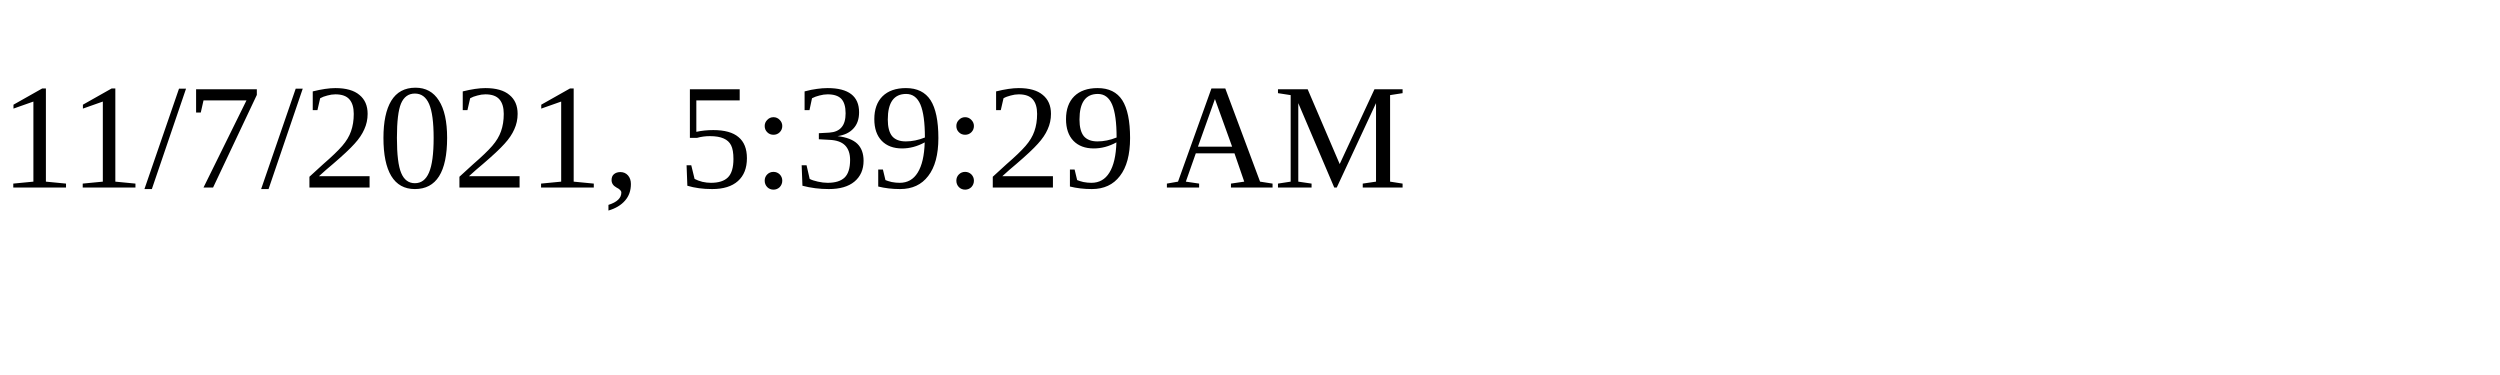
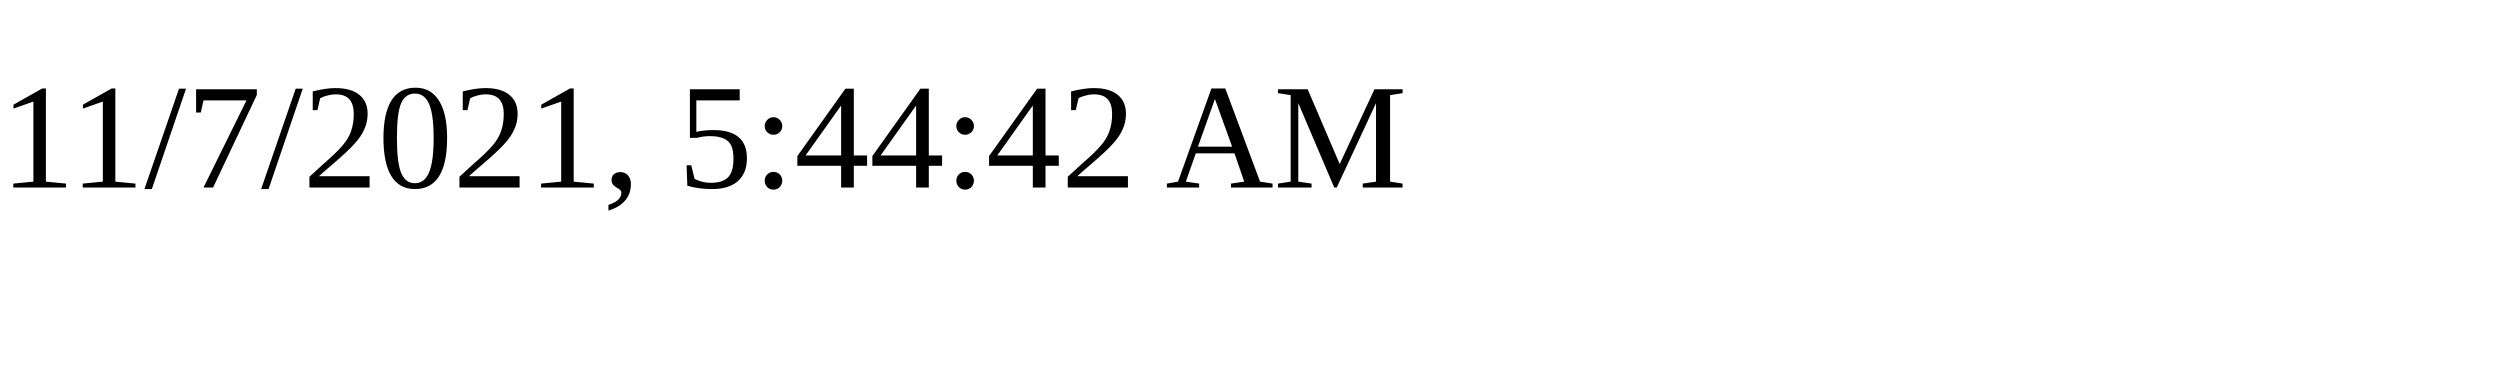
<svg xmlns="http://www.w3.org/2000/svg" height="30" width="200">
-   <text x="0" y="15">11/7/2021, 5:39:29 AM</text>
+   <text x="0" y="15">11/7/2021, 5:44:42 AM</text>
</svg>
